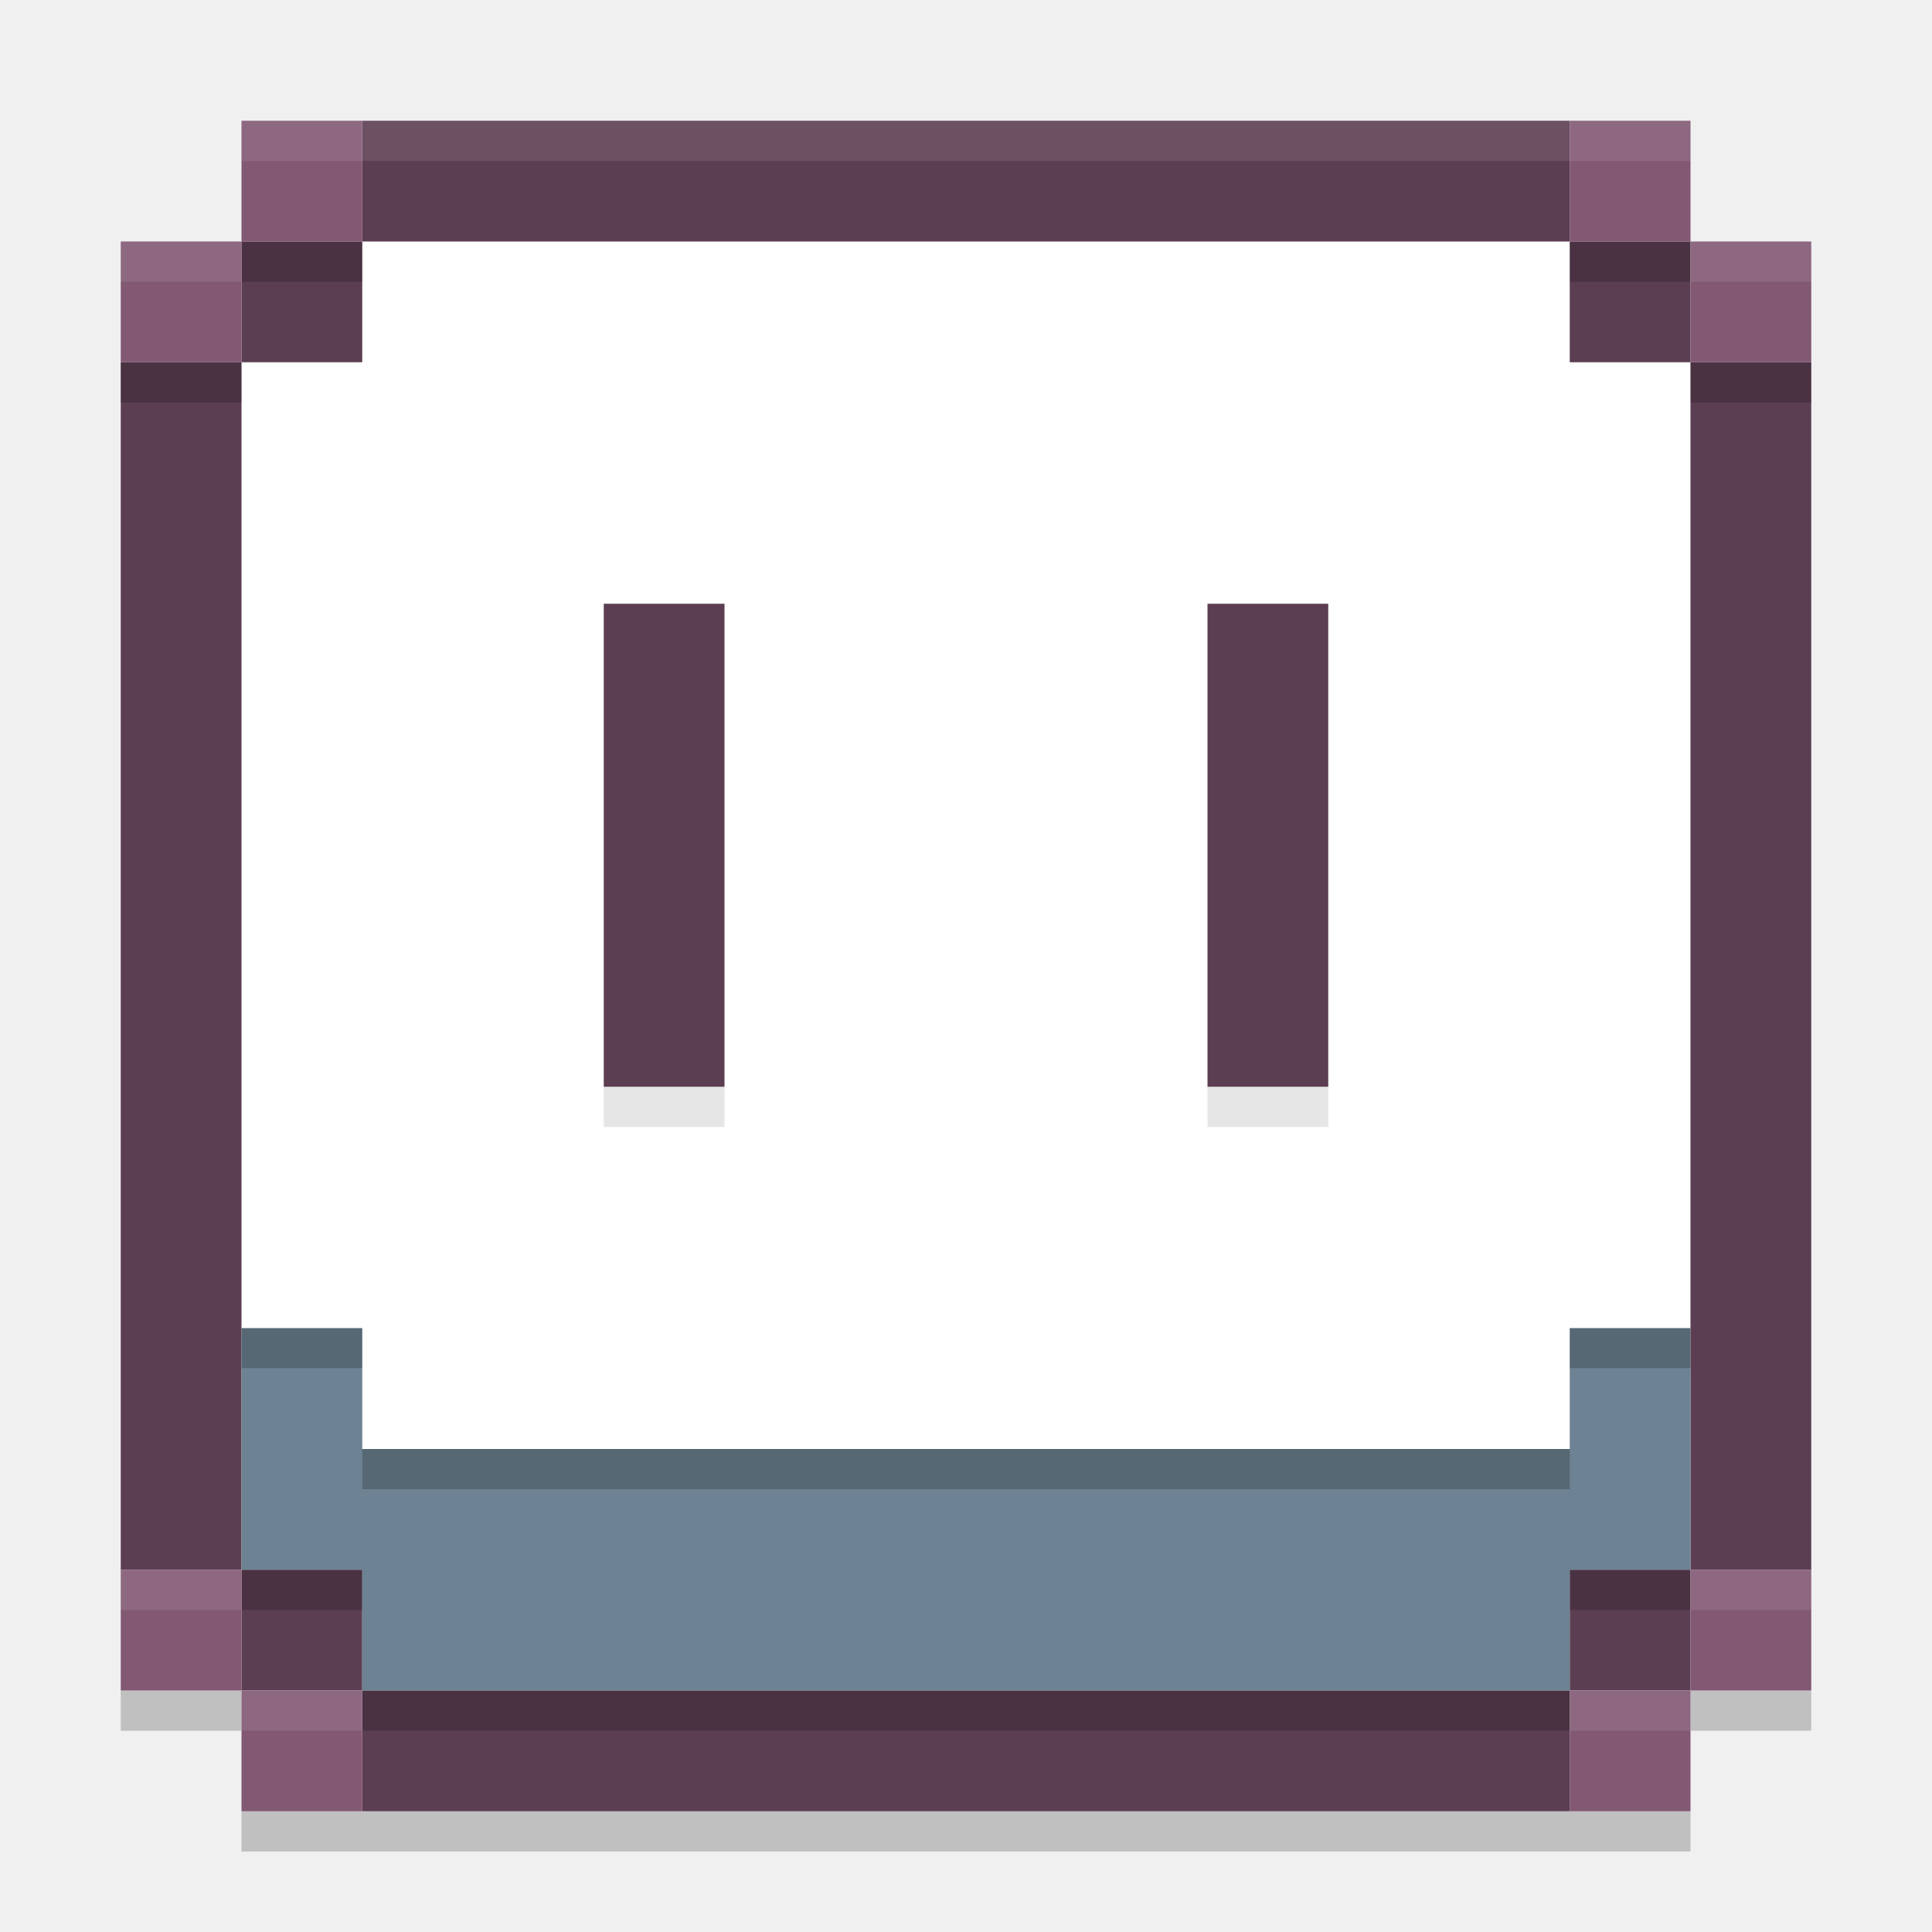
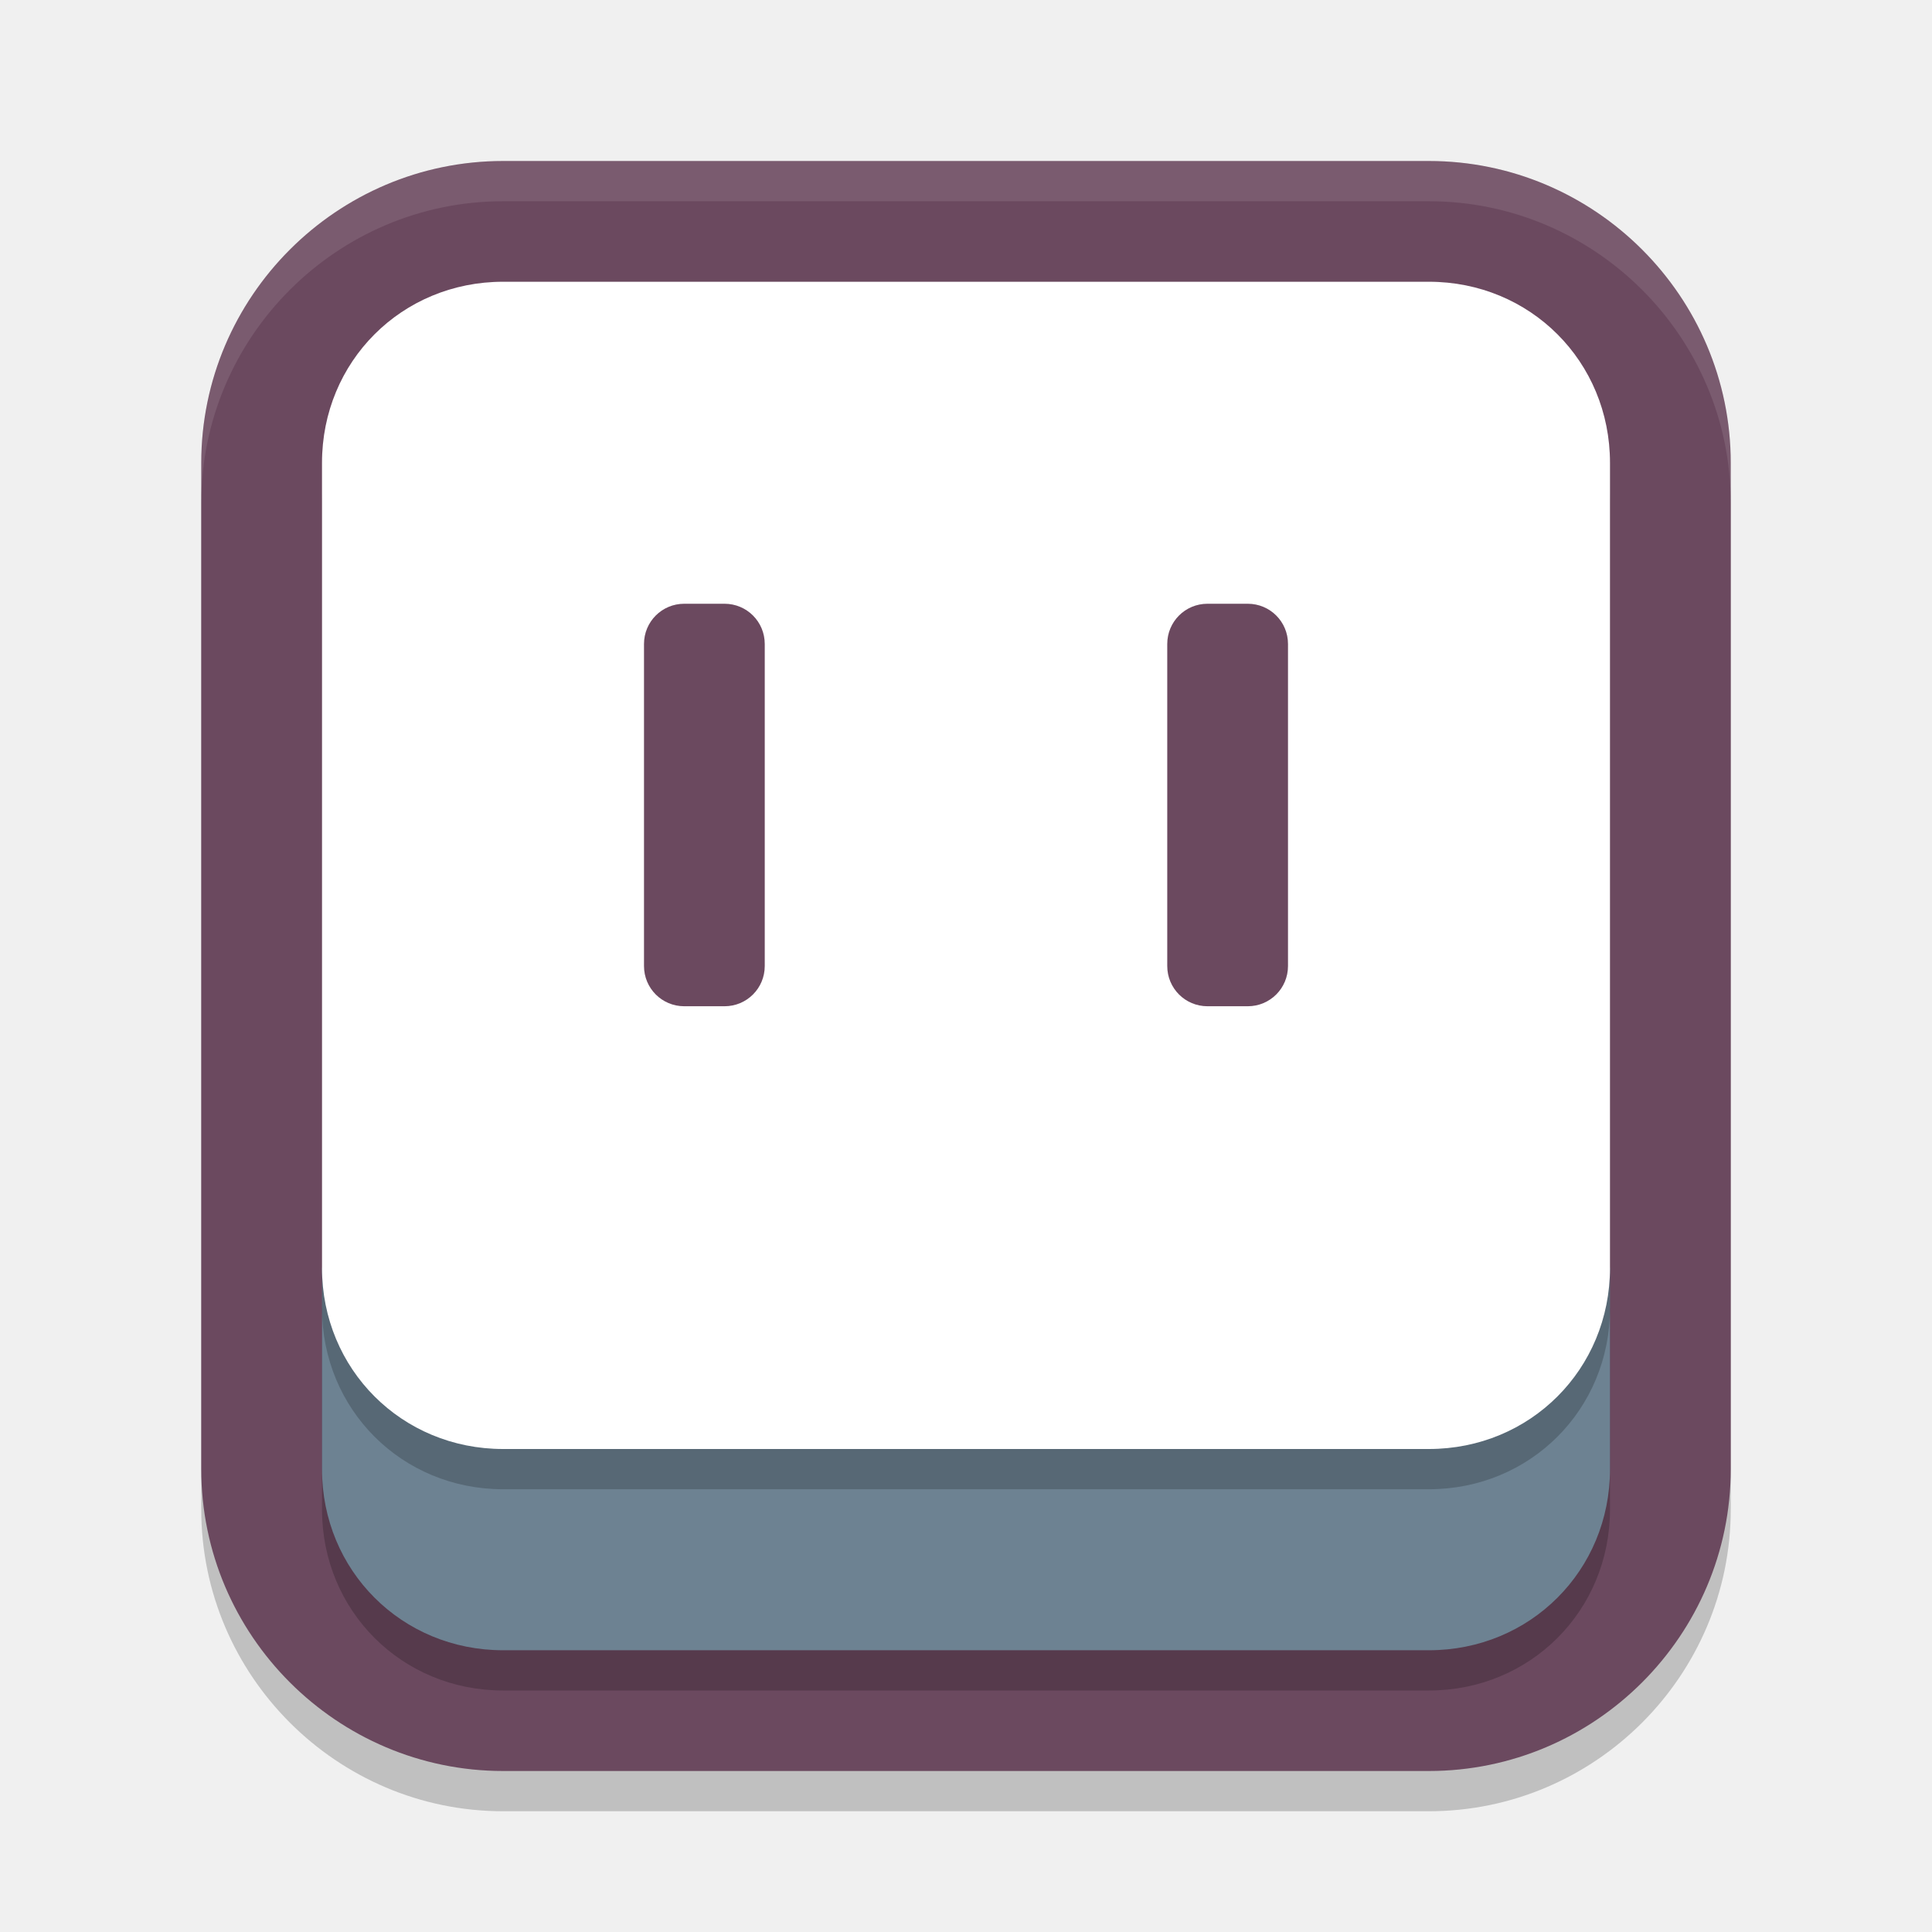
<svg xmlns="http://www.w3.org/2000/svg" width="48" height="48" version="1">
-   <path style="opacity:0.2" d="m 3,42 v 1 h 3 v -1 z m 39,0 v 1 H 42 45 V 42 H 42 Z M 6,45 v 1 h 3 30 3 V 45 H 39 9 Z" />
-   <rect style="fill:#ffffff" width="36" height="36" x="6" y="6" />
-   <path style="fill:#5c3e52" d="m9 3v3h30v-3zm30 3v3h3v-3zm3 3v30h3v-30zm0 30h-3v3h3zm-3 3h-30v3h30zm-30 0v-3h-3v3zm-3-3v-30h-3v30zm0-30h3v-3h-3zm9 6v12h3v-12zm15 0v12h3v-12z" />
-   <path style="fill:#6d8292" d="m6 33v6h3v3h30v-3h3v-6h-3v3h-30v-3z" />
-   <rect style="opacity:.2" width="3" height="1" x="3" y="9" />
-   <rect style="opacity:.2" width="3" height="1" x="6" y="6" />
-   <rect style="opacity:.2" width="3" height="1" x="39" y="6" />
-   <rect style="opacity:.2" width="3" height="1" x="42" y="9" />
-   <rect style="opacity:.2" width="3" height="1" x="6" y="32.99" />
-   <rect style="opacity:.2" width="3" height="1" x="6" y="39" />
-   <rect style="opacity:.2" width="3" height="1" x="39" y="32.99" />
-   <rect style="opacity:.2" width="3" height="1" x="39" y="39" />
-   <rect style="opacity:.2" width="30" height="1" x="9" y="36" />
-   <rect style="opacity:.2" width="30" height="1" x="9" y="42" />
-   <path style="opacity:0.1" d="m15 28v-1h3v1zm15 0v-1h3v1z" />
-   <path style="fill:#825873" d="m6 3v3h3v-3zm0 3h-3v3h3zm33-3v3h3v-3zm3 3v3h3v-3zm-39 33v3h3v-3zm3 3v3h3v-3zm36-3v3h3v-3zm0 3h-3v3h3z" />
-   <path style="opacity:0.1;fill:#ffffff" d="m 6,3 v 1 h 3 30 3 V 3 H 39 9 Z M 3,6 V 7 H 6 V 6 Z M 42,6 V 7 H 42 45 V 6 h -3 z" />
-   <path style="opacity:0.1;fill:#ffffff" d="M 3 39 L 3 40 L 6 40 L 6 39 L 3 39 z M 42 39 L 42 40 L 45 40 L 45 39 L 42 39 z M 6 42 L 6 43 L 9 43 L 9 42 L 6 42 z M 39 42 L 39 43 L 42 43 L 42 42 L 39 42 z" />
+   <path d="m12.5 5c-4.129 0-7.5 3.371-7.5 7.5v25c0 4.129 3.371 7.5 7.5 7.5h23c4.129 0 7.5-3.371 7.5-7.5v-25c0-4.129-3.371-7.5-7.5-7.5z" style="opacity:.2" />
+   <path d="m12.5 4c-4.129 0-7.5 3.371-7.5 7.5v25c0 4.129 3.371 7.5 7.5 7.5h23c4.129 0 7.5-3.371 7.5-7.5v-25c0-4.129-3.371-7.5-7.5-7.5z" style="fill:#6b495f" />
+   <path d="m40 32.5v5c0 2.519-1.981 4.5-4.5 4.5h-23c-2.519 0-4.5-1.981-4.5-4.5v-5z" style="opacity:.2" />
+   <path d="m40 31.5v5c0 2.519-1.981 4.5-4.5 4.5h-23c-2.519 0-4.5-1.981-4.5-4.5v-5z" style="fill:#6d8292" />
+   <path d="m12.5 4c-4.129 0-7.5 3.371-7.5 7.5v1c0-4.129 3.371-7.5 7.5-7.5h23c4.129 0 7.5 3.371 7.5 7.5v-1c0-4.129-3.371-7.5-7.5-7.5h-23z" style="fill:#ffffff;opacity:.1" />
+   <path d="m12.5 8c-2.519 0-4.5 1.981-4.5 4.5v20c0 2.519 1.981 4.5 4.5 4.5h23c2.519 0 4.5-1.981 4.5-4.5v-20c0-2.519-1.981-4.5-4.5-4.5z" style="opacity:.2" />
+   <path d="m12.5 7c-2.519 0-4.5 1.981-4.5 4.5v20c0 2.519 1.981 4.5 4.5 4.5h23c2.519 0 4.5-1.981 4.5-4.5v-20c0-2.519-1.981-4.5-4.5-4.5z" style="fill:#ffffff" />
+   <path d="m17 15c-0.554 0-1 0.446-1 1v8c0 0.554 0.446 1 1 1h1c0.554 0 1-0.446 1-1v-8c0-0.554-0.446-1-1-1h-1zm13 0c-0.554 0-1 0.446-1 1v8c0 0.554 0.446 1 1 1h1c0.554 0 1-0.446 1-1v-8c0-0.554-0.446-1-1-1h-1z" style="fill:#6b495f" />
</svg>
